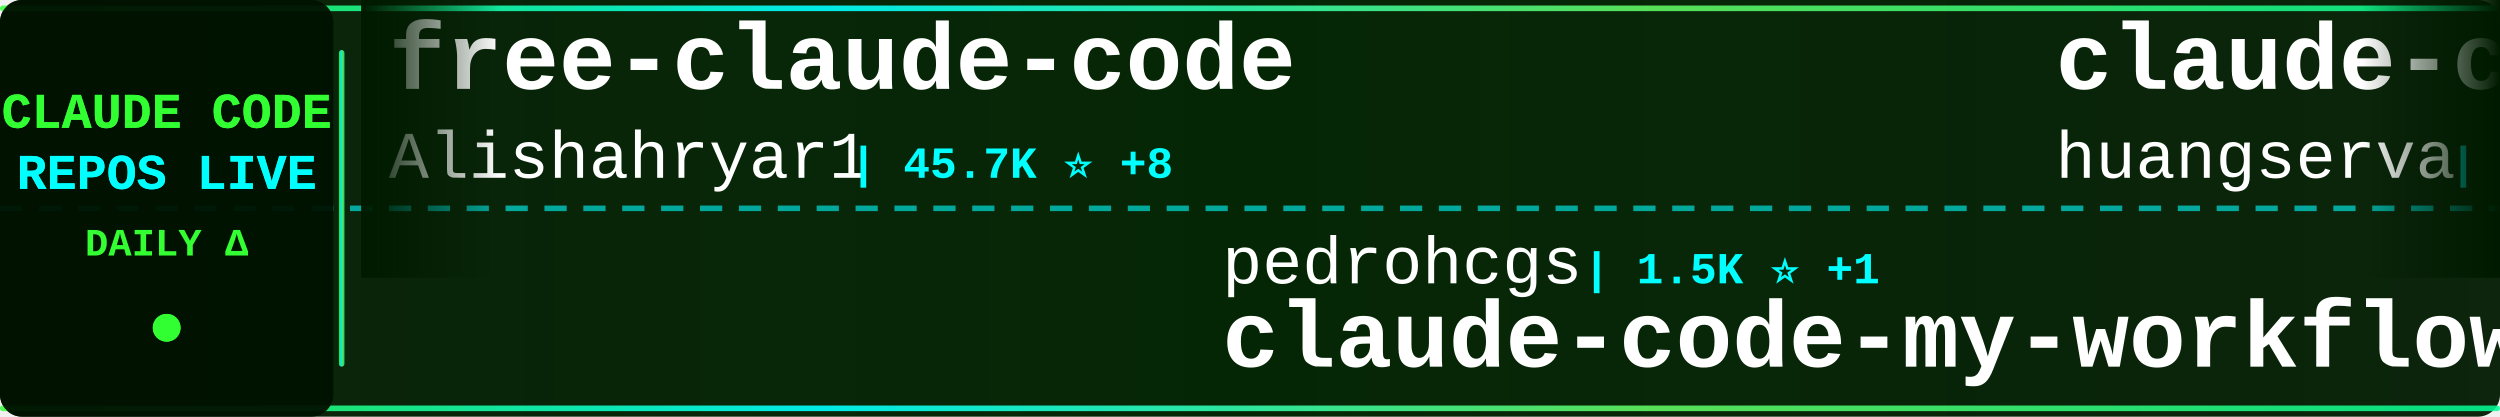
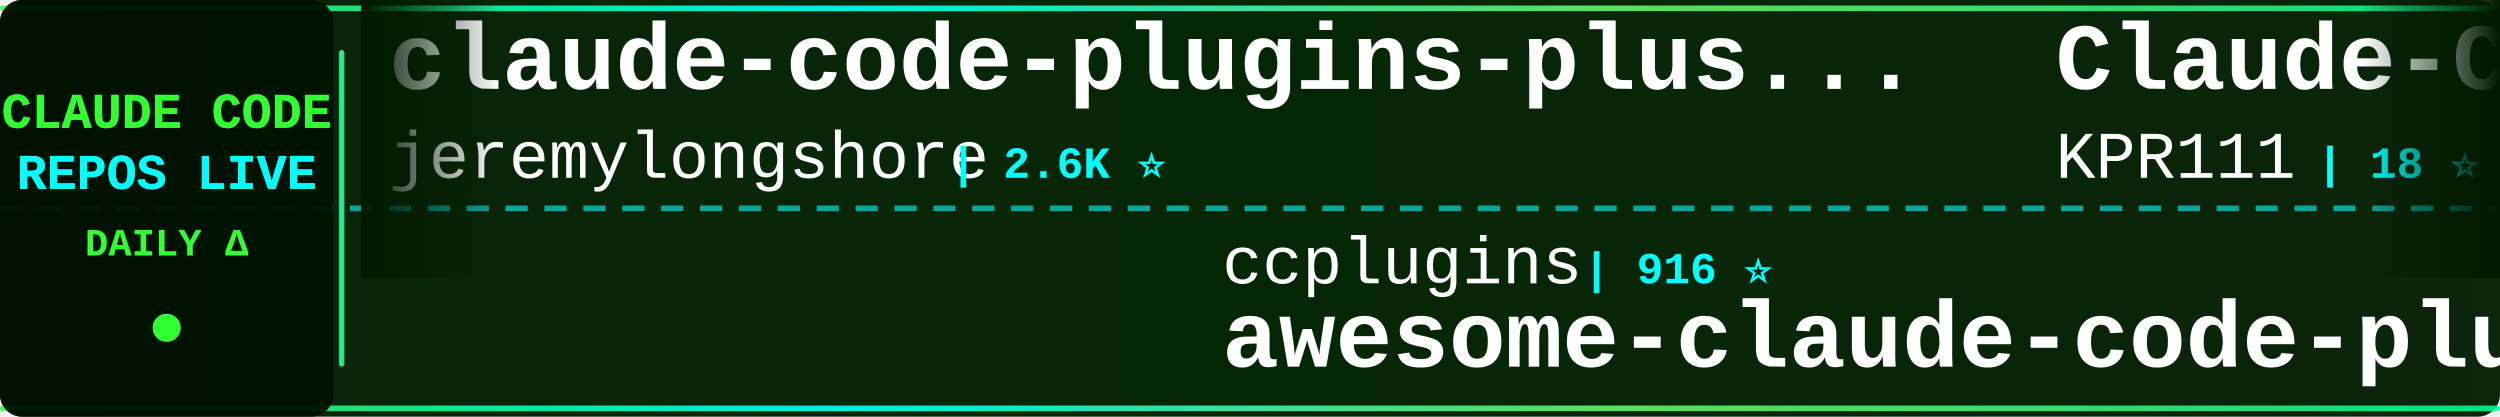
<svg xmlns="http://www.w3.org/2000/svg" width="900" height="150">
  <defs>
    <linearGradient id="tickerBg" x1="0%" y1="0%" x2="100%" y2="0%">
      <stop offset="0%" style="stop-color:#001a00;stop-opacity:0.95" />
      <stop offset="50%" style="stop-color:#002200;stop-opacity:0.98" />
      <stop offset="100%" style="stop-color:#001a00;stop-opacity:0.95" />
    </linearGradient>
    <linearGradient id="borderGrad" x1="0%" y1="0%" x2="100%" y2="0%">
      <stop offset="0%" style="stop-color:#33ff33;stop-opacity:0.85">
        <animate attributeName="stop-opacity" values="0.85;1;0.85" dur="2s" repeatCount="indefinite" />
      </stop>
      <stop offset="33%" style="stop-color:#00ffff;stop-opacity:0.9">
        <animate attributeName="stop-opacity" values="0.9;1;0.9" dur="2.2s" repeatCount="indefinite" />
      </stop>
      <stop offset="66%" style="stop-color:#66ff66;stop-opacity:0.85">
        <animate attributeName="stop-opacity" values="0.85;1;0.85" dur="1.8s" repeatCount="indefinite" />
      </stop>
      <stop offset="100%" style="stop-color:#00ff99;stop-opacity:0.85">
        <animate attributeName="stop-opacity" values="0.85;1;0.85" dur="2s" repeatCount="indefinite" />
      </stop>
    </linearGradient>
    <filter id="textGlow">
      <feGaussianBlur stdDeviation="0.1" result="coloredBlur" />
      <feMerge>
        <feMergeNode in="coloredBlur" />
        <feMergeNode in="SourceGraphic" />
      </feMerge>
    </filter>
    <filter id="metricGlow">
      <feGaussianBlur stdDeviation="0.2" result="coloredBlur" />
      <feMerge>
        <feMergeNode in="coloredBlur" />
        <feMergeNode in="SourceGraphic" />
      </feMerge>
    </filter>
    <linearGradient id="leftFade" x1="0%" y1="0%" x2="100%" y2="0%">
      <stop offset="0%" style="stop-color:#001a00;stop-opacity:1" />
      <stop offset="100%" style="stop-color:#001a00;stop-opacity:0" />
    </linearGradient>
    <linearGradient id="rightFade" x1="0%" y1="0%" x2="100%" y2="0%">
      <stop offset="0%" style="stop-color:#001a00;stop-opacity:0" />
      <stop offset="100%" style="stop-color:#001a00;stop-opacity:1" />
    </linearGradient>
  </defs>
  <rect width="900" height="150" fill="url(#tickerBg)" rx="8" />
  <rect x="0" y="2" width="900" height="2" fill="url(#borderGrad)" rx="1" />
  <rect x="0" y="146" width="900" height="2" fill="url(#borderGrad)" rx="1" />
  <line x1="0" y1="75" x2="900" y2="75" stroke="#00ffff" stroke-width="2" stroke-dasharray="8 6" opacity="0.6" />
  <rect x="0" y="0" width="120" height="150" fill="#001100" opacity="0.95" rx="8" />
  <text x="60" y="46" font-family="'Courier New', monospace" font-size="18" font-weight="bold" fill="#33ff33" text-anchor="middle" filter="url(#textGlow)">
    CLAUDE CODE
  </text>
  <text x="60" y="68" font-family="'Courier New', monospace" font-size="18" font-weight="bold" fill="#00ffff" text-anchor="middle" filter="url(#textGlow)">
    REPOS LIVE
  </text>
  <text x="60" y="92" font-family="'Courier New', monospace" font-size="14" font-weight="bold" fill="#33ff33" text-anchor="middle">
    DAILY Δ
  </text>
  <circle cx="60" cy="118" r="5" fill="#33ff33" filter="url(#metricGlow)">
    <animate attributeName="r" values="4;6;4" dur="1.5s" repeatCount="indefinite" />
    <animate attributeName="opacity" values="0.6;1;0.6" dur="1.5s" repeatCount="indefinite" />
  </circle>
  <rect x="122" y="18" width="2" height="114" fill="url(#borderGrad)" rx="1" />
  <clipPath id="tickerClip">
    <rect x="130" y="0" width="770" height="150" />
  </clipPath>
  <g clip-path="url(#tickerClip)">
    <g id="tickerItems">
      <animateTransform attributeName="transform" attributeType="XML" type="translate" from="0 0" to="-3000 0" dur="54s" repeatCount="indefinite" />
      <g transform="translate(0, 0)">
-         <text x="140" y="32" font-family="'Courier New', monospace" font-size="34" font-weight="bold" fill="#ffffff">free-claude-code</text>
-         <text x="140" y="64" font-family="'Courier New', monospace" font-size="24" font-weight="normal" fill="#ffffff" opacity="1.0">Alishahryar1</text>
-         <text x="306" y="64" font-family="'Courier New', monospace" font-size="16" font-weight="bold" fill="#00ffff"> | 45.7K ⭐ +8</text>
+         <text x="140" y="32" font-family="'Courier New', monospace" font-size="34" font-weight="bold" fill="#ffffff">claude-code-plugins-plus...</text>
+         <text x="140" y="64" font-family="'Courier New', monospace" font-size="24" font-weight="normal" fill="#ffffff" opacity="1.0">jeremylongshore</text>
+         <text x="342" y="64" font-family="'Courier New', monospace" font-size="16" font-weight="bold" fill="#00ffff"> | 2.6K ⭐</text>
      </g>
      <g transform="translate(300, 0)">
-         <text x="140" y="102" font-family="'Courier New', monospace" font-size="24" font-weight="normal" fill="#ffffff" opacity="1.0">pedrohcgs</text>
-         <text x="270" y="102" font-family="'Courier New', monospace" font-size="16" font-weight="bold" fill="#00ffff"> | 1.5K ⭐ +1</text>
-         <text x="140" y="132" font-family="'Courier New', monospace" font-size="34" font-weight="bold" fill="#ffffff">claude-code-my-workflow</text>
+         <text x="140" y="102" font-family="'Courier New', monospace" font-size="24" font-weight="normal" fill="#ffffff" opacity="1.0">ccplugins</text>
+         <text x="270" y="102" font-family="'Courier New', monospace" font-size="16" font-weight="bold" fill="#00ffff"> | 916 ⭐</text>
+         <text x="140" y="132" font-family="'Courier New', monospace" font-size="34" font-weight="bold" fill="#ffffff">awesome-claude-code-plug...</text>
      </g>
      <g transform="translate(600, 0)">
-         <text x="140" y="32" font-family="'Courier New', monospace" font-size="34" font-weight="bold" fill="#ffffff">claude-code-cli</text>
-         <text x="140" y="64" font-family="'Courier New', monospace" font-size="24" font-weight="normal" fill="#ffffff" opacity="1.0">huangserva</text>
-         <text x="282" y="64" font-family="'Courier New', monospace" font-size="16" font-weight="bold" fill="#00ffff"> | 623 ⭐</text>
-       </g>
-       <g transform="translate(900, 0)">
-         <text x="140" y="102" font-family="'Courier New', monospace" font-size="24" font-weight="normal" fill="#ffffff" opacity="1.0">ponponon</text>
-         <text x="258" y="102" font-family="'Courier New', monospace" font-size="16" font-weight="bold" fill="#00ffff"> | 2.3K ⭐</text>
-         <text x="140" y="132" font-family="'Courier New', monospace" font-size="34" font-weight="bold" fill="#ffffff">claude_code_src</text>
-       </g>
-       <g transform="translate(1200, 0)">
-         <text x="140" y="32" font-family="'Courier New', monospace" font-size="34" font-weight="bold" fill="#ffffff">ralph-claude-code</text>
-         <text x="140" y="64" font-family="'Courier New', monospace" font-size="24" font-weight="normal" fill="#ffffff" opacity="1.0">frankbria</text>
-         <text x="270" y="64" font-family="'Courier New', monospace" font-size="16" font-weight="bold" fill="#00ffff"> | 9.6K ⭐</text>
-       </g>
-       <g transform="translate(1500, 0)">
-         <text x="140" y="102" font-family="'Courier New', monospace" font-size="24" font-weight="normal" fill="#ffffff" opacity="1.0">ChinaSiro</text>
-         <text x="270" y="102" font-family="'Courier New', monospace" font-size="16" font-weight="bold" fill="#00ffff"> | 9.6K ⭐</text>
-         <text x="140" y="132" font-family="'Courier New', monospace" font-size="34" font-weight="bold" fill="#ffffff">claude-code-sourcemap</text>
-       </g>
-       <g transform="translate(1800, 0)">
-         <text x="140" y="32" font-family="'Courier New', monospace" font-size="34" font-weight="bold" fill="#ffffff">everything-claude-code-z...</text>
-         <text x="140" y="64" font-family="'Courier New', monospace" font-size="24" font-weight="normal" fill="#ffffff" opacity="1.0">xu-xiang</text>
-         <text x="258" y="64" font-family="'Courier New', monospace" font-size="16" font-weight="bold" fill="#00ffff"> | 1.9K ⭐</text>
-       </g>
-       <g transform="translate(2100, 0)">
-         <text x="140" y="102" font-family="'Courier New', monospace" font-size="24" font-weight="normal" fill="#ffffff" opacity="1.0">VoltAgent</text>
-         <text x="270" y="102" font-family="'Courier New', monospace" font-size="16" font-weight="bold" fill="#00ffff"> | 24.4K ⭐ +2</text>
-         <text x="140" y="132" font-family="'Courier New', monospace" font-size="34" font-weight="bold" fill="#ffffff">awesome-claude-code-suba...</text>
-       </g>
-       <g transform="translate(2400, 0)">
        <text x="140" y="32" font-family="'Courier New', monospace" font-size="34" font-weight="bold" fill="#ffffff">Claude-Code</text>
        <text x="140" y="64" font-family="'Courier New', monospace" font-size="24" font-weight="normal" fill="#ffffff" opacity="1.0">KPR111</text>
        <text x="234" y="64" font-family="'Courier New', monospace" font-size="16" font-weight="bold" fill="#00ffff"> | 18 ⭐</text>
      </g>
+       <g transform="translate(900, 0)">
+         <text x="140" y="102" font-family="'Courier New', monospace" font-size="24" font-weight="normal" fill="#ffffff" opacity="1.0">zstmfhy</text>
+         <text x="246" y="102" font-family="'Courier New', monospace" font-size="16" font-weight="bold" fill="#00ffff"> | 190 ⭐</text>
+         <text x="140" y="132" font-family="'Courier New', monospace" font-size="34" font-weight="bold" fill="#ffffff">Claude-code</text>
+       </g>
+       <g transform="translate(1200, 0)">
+         <text x="140" y="32" font-family="'Courier New', monospace" font-size="34" font-weight="bold" fill="#ffffff">ECC</text>
+         <text x="140" y="64" font-family="'Courier New', monospace" font-size="24" font-weight="normal" fill="#ffffff" opacity="1.0">affaan-m</text>
+         <text x="258" y="64" font-family="'Courier New', monospace" font-size="16" font-weight="bold" fill="#00ffff"> | 240.7K ⭐ +30</text>
+       </g>
+       <g transform="translate(1500, 0)">
+         <text x="140" y="102" font-family="'Courier New', monospace" font-size="24" font-weight="normal" fill="#ffffff" opacity="1.0">ChrisWiles</text>
+         <text x="282" y="102" font-family="'Courier New', monospace" font-size="16" font-weight="bold" fill="#00ffff"> | 6.0K ⭐</text>
+         <text x="140" y="132" font-family="'Courier New', monospace" font-size="34" font-weight="bold" fill="#ffffff">claude-code-showcase</text>
+       </g>
+       <g transform="translate(1800, 0)">
+         <text x="140" y="32" font-family="'Courier New', monospace" font-size="34" font-weight="bold" fill="#ffffff">claude-code-harness</text>
+         <text x="140" y="64" font-family="'Courier New', monospace" font-size="24" font-weight="normal" fill="#ffffff" opacity="1.0">Chachamaru127</text>
+         <text x="318" y="64" font-family="'Courier New', monospace" font-size="16" font-weight="bold" fill="#00ffff"> | 3.1K ⭐ +2</text>
+       </g>
+       <g transform="translate(2100, 0)">
+         <text x="140" y="102" font-family="'Courier New', monospace" font-size="24" font-weight="normal" fill="#ffffff" opacity="1.0">fazxes</text>
+         <text x="234" y="102" font-family="'Courier New', monospace" font-size="16" font-weight="bold" fill="#00ffff"> | 231 ⭐</text>
+         <text x="140" y="132" font-family="'Courier New', monospace" font-size="34" font-weight="bold" fill="#ffffff">Claude-code</text>
+       </g>
+       <g transform="translate(2400, 0)">
+         <text x="140" y="32" font-family="'Courier New', monospace" font-size="34" font-weight="bold" fill="#ffffff">arcads-claude-code</text>
+         <text x="140" y="64" font-family="'Courier New', monospace" font-size="24" font-weight="normal" fill="#ffffff" opacity="1.0">krusemediallc</text>
+         <text x="318" y="64" font-family="'Courier New', monospace" font-size="16" font-weight="bold" fill="#00ffff"> | 1.2K ⭐</text>
+       </g>
      <g transform="translate(2700, 0)">
-         <text x="140" y="102" font-family="'Courier New', monospace" font-size="24" font-weight="normal" fill="#ffffff" opacity="1.0">darcyegb</text>
-         <text x="258" y="102" font-family="'Courier New', monospace" font-size="16" font-weight="bold" fill="#00ffff"> | 761 ⭐</text>
-         <text x="140" y="132" font-family="'Courier New', monospace" font-size="34" font-weight="bold" fill="#ffffff">ClaudeCodeAgents</text>
+         <text x="140" y="102" font-family="'Courier New', monospace" font-size="24" font-weight="normal" fill="#ffffff" opacity="1.0">777genius</text>
+         <text x="270" y="102" font-family="'Courier New', monospace" font-size="16" font-weight="bold" fill="#00ffff"> | 926 ⭐</text>
+         <text x="140" y="132" font-family="'Courier New', monospace" font-size="34" font-weight="bold" fill="#ffffff">claude-code-source-code</text>
      </g>
      <g transform="translate(3000, 0)">
-         <text x="140" y="32" font-family="'Courier New', monospace" font-size="34" font-weight="bold" fill="#ffffff">free-claude-code</text>
-         <text x="140" y="64" font-family="'Courier New', monospace" font-size="24" font-weight="normal" fill="#ffffff" opacity="1.0">Alishahryar1</text>
-         <text x="306" y="64" font-family="'Courier New', monospace" font-size="16" font-weight="bold" fill="#00ffff"> | 45.7K ⭐ +8</text>
+         <text x="140" y="32" font-family="'Courier New', monospace" font-size="34" font-weight="bold" fill="#ffffff">claude-code-plugins-plus...</text>
+         <text x="140" y="64" font-family="'Courier New', monospace" font-size="24" font-weight="normal" fill="#ffffff" opacity="1.0">jeremylongshore</text>
+         <text x="342" y="64" font-family="'Courier New', monospace" font-size="16" font-weight="bold" fill="#00ffff"> | 2.6K ⭐</text>
      </g>
      <g transform="translate(3300, 0)">
-         <text x="140" y="102" font-family="'Courier New', monospace" font-size="24" font-weight="normal" fill="#ffffff" opacity="1.0">pedrohcgs</text>
-         <text x="270" y="102" font-family="'Courier New', monospace" font-size="16" font-weight="bold" fill="#00ffff"> | 1.5K ⭐ +1</text>
-         <text x="140" y="132" font-family="'Courier New', monospace" font-size="34" font-weight="bold" fill="#ffffff">claude-code-my-workflow</text>
+         <text x="140" y="102" font-family="'Courier New', monospace" font-size="24" font-weight="normal" fill="#ffffff" opacity="1.0">ccplugins</text>
+         <text x="270" y="102" font-family="'Courier New', monospace" font-size="16" font-weight="bold" fill="#00ffff"> | 916 ⭐</text>
+         <text x="140" y="132" font-family="'Courier New', monospace" font-size="34" font-weight="bold" fill="#ffffff">awesome-claude-code-plug...</text>
      </g>
      <g transform="translate(3600, 0)">
-         <text x="140" y="32" font-family="'Courier New', monospace" font-size="34" font-weight="bold" fill="#ffffff">claude-code-cli</text>
-         <text x="140" y="64" font-family="'Courier New', monospace" font-size="24" font-weight="normal" fill="#ffffff" opacity="1.0">huangserva</text>
-         <text x="282" y="64" font-family="'Courier New', monospace" font-size="16" font-weight="bold" fill="#00ffff"> | 623 ⭐</text>
+         <text x="140" y="32" font-family="'Courier New', monospace" font-size="34" font-weight="bold" fill="#ffffff">Claude-Code</text>
+         <text x="140" y="64" font-family="'Courier New', monospace" font-size="24" font-weight="normal" fill="#ffffff" opacity="1.0">KPR111</text>
+         <text x="234" y="64" font-family="'Courier New', monospace" font-size="16" font-weight="bold" fill="#00ffff"> | 18 ⭐</text>
      </g>
      <g transform="translate(3900, 0)">
-         <text x="140" y="102" font-family="'Courier New', monospace" font-size="24" font-weight="normal" fill="#ffffff" opacity="1.0">ponponon</text>
-         <text x="258" y="102" font-family="'Courier New', monospace" font-size="16" font-weight="bold" fill="#00ffff"> | 2.3K ⭐</text>
-         <text x="140" y="132" font-family="'Courier New', monospace" font-size="34" font-weight="bold" fill="#ffffff">claude_code_src</text>
+         <text x="140" y="102" font-family="'Courier New', monospace" font-size="24" font-weight="normal" fill="#ffffff" opacity="1.0">zstmfhy</text>
+         <text x="246" y="102" font-family="'Courier New', monospace" font-size="16" font-weight="bold" fill="#00ffff"> | 190 ⭐</text>
+         <text x="140" y="132" font-family="'Courier New', monospace" font-size="34" font-weight="bold" fill="#ffffff">Claude-code</text>
      </g>
    </g>
  </g>
  <rect x="130" y="0" width="50" height="100" fill="url(#leftFade)" />
  <rect x="850" y="0" width="50" height="100" fill="url(#rightFade)" />
</svg>
